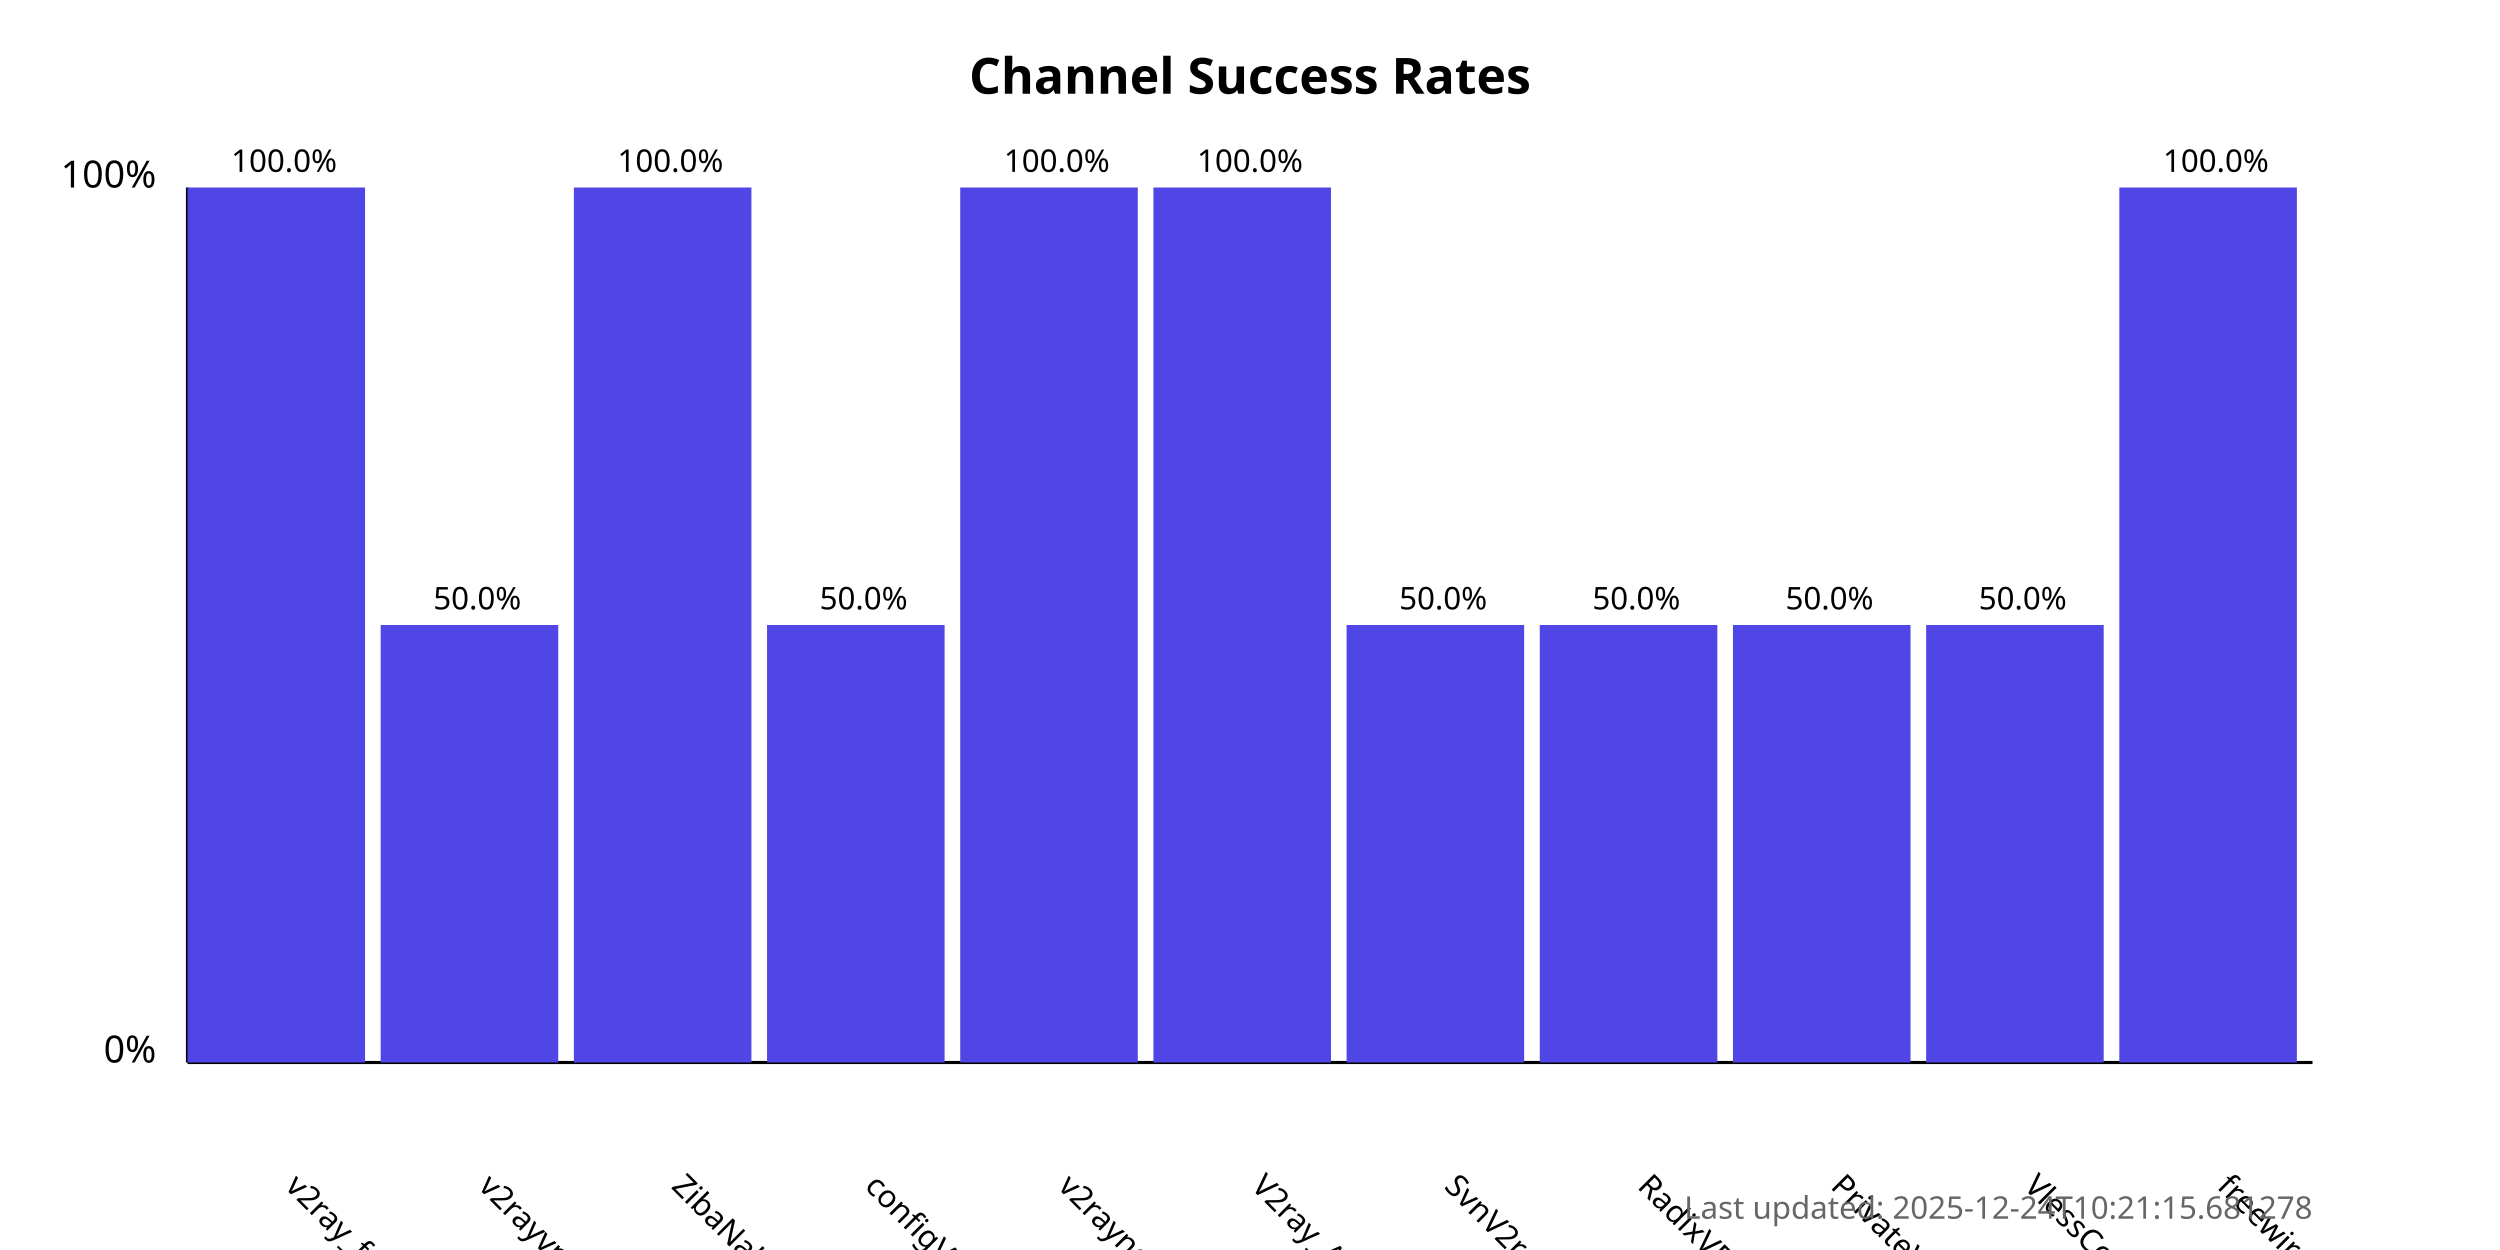
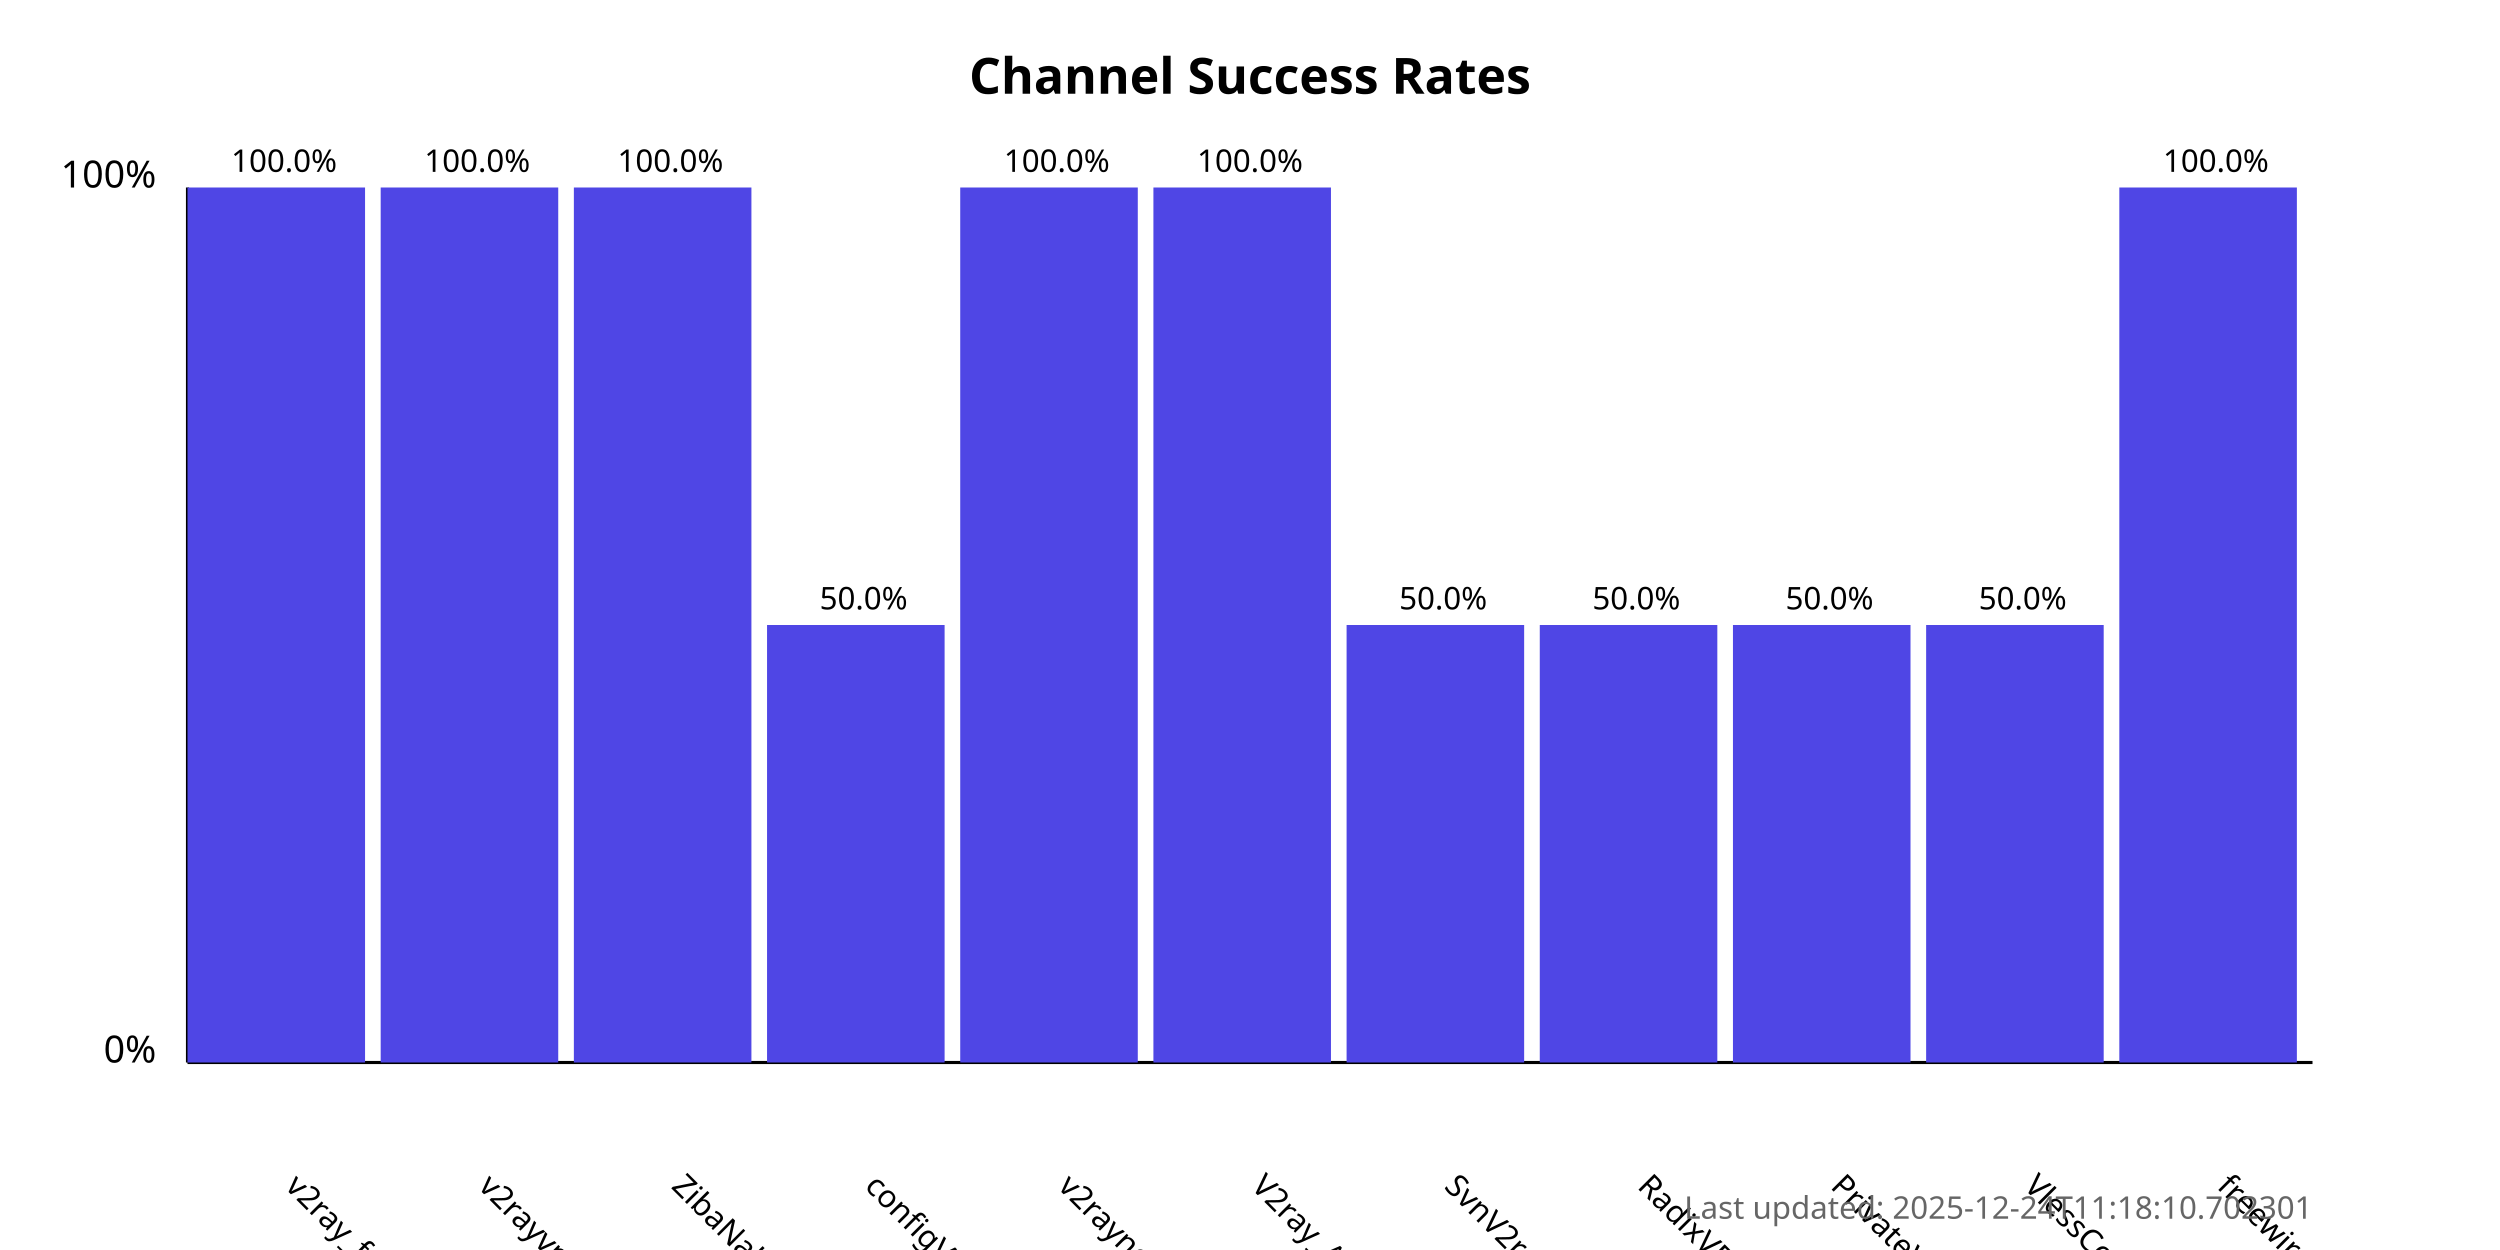
<svg xmlns="http://www.w3.org/2000/svg" width="800" height="400">
  <style>
            .chart-title { font: bold 16px sans-serif; }
            .axis-label { font: 12px sans-serif; }
            .tick-label { font: 10px sans-serif; }
            .bar { fill: #4f46e5; }
            .bar:hover { fill: #6366f1; }
            .timestamp { font: 10px sans-serif; fill: #666; }
        </style>
  <text x="400.0" y="30" text-anchor="middle" class="chart-title">
            Channel Success Rates
        </text>
  <line x1="60" y1="340" x2="60" y2="60" stroke="black" stroke-width="1" />
  <line x1="60" y1="340" x2="740" y2="340" stroke="black" stroke-width="1" />
  <text x="50" y="340" text-anchor="end" class="axis-label">0%</text>
  <text x="50" y="60" text-anchor="end" class="axis-label">100%</text>
  <g>
    <rect x="60" y="60.0" width="56.818" height="280.0" class="bar" />
    <text x="90.909" y="380" transform="rotate(45, 90.90909, 380)" text-anchor="start" class="tick-label">
                v2ray_free_conf
            </text>
    <text x="90.909" y="55.0" text-anchor="middle" class="tick-label">
                100.0%
            </text>
  </g>
  <g>
-     <rect x="121.818" y="200.0" width="56.818" height="140.0" class="bar" />
+     <rect x="121.818" y="60.0" width="56.818" height="280.0" class="bar" />
    <text x="152.727" y="380" transform="rotate(45, 152.7273, 380)" text-anchor="start" class="tick-label">
                v2rayvpno
            </text>
-     <text x="152.727" y="195.0" text-anchor="middle" class="tick-label">
-                 50.0%
+     <text x="152.727" y="55.0" text-anchor="middle" class="tick-label">
+                 100.0%
            </text>
  </g>
  <g>
    <rect x="183.636" y="60.0" width="56.818" height="280.0" class="bar" />
    <text x="214.545" y="380" transform="rotate(45, 214.5455, 380)" text-anchor="start" class="tick-label">
                ZibaNabz
            </text>
    <text x="214.545" y="55.0" text-anchor="middle" class="tick-label">
                100.0%
            </text>
  </g>
  <g>
    <rect x="245.455" y="200.0" width="56.818" height="140.0" class="bar" />
    <text x="276.364" y="380" transform="rotate(45, 276.3636, 380)" text-anchor="start" class="tick-label">
                configV2rayForFree
            </text>
    <text x="276.364" y="195.0" text-anchor="middle" class="tick-label">
                50.0%
            </text>
  </g>
  <g>
    <rect x="307.273" y="60.0" width="56.818" height="280.0" class="bar" />
    <text x="338.182" y="380" transform="rotate(45, 338.1818, 380)" text-anchor="start" class="tick-label">
                v2rayngvpn
            </text>
    <text x="338.182" y="55.0" text-anchor="middle" class="tick-label">
                100.0%
            </text>
  </g>
  <g>
    <rect x="369.091" y="60.0" width="56.818" height="280.0" class="bar" />
    <text x="400.0" y="380" transform="rotate(45, 400.0, 380)" text-anchor="start" class="tick-label">
                V2ray_Alpha
            </text>
    <text x="400.0" y="55.0" text-anchor="middle" class="tick-label">
                100.0%
            </text>
  </g>
  <g>
    <rect x="430.909" y="200.0" width="56.818" height="140.0" class="bar" />
    <text x="461.818" y="380" transform="rotate(45, 461.8182, 380)" text-anchor="start" class="tick-label">
                SvnV2ray
            </text>
    <text x="461.818" y="195.0" text-anchor="middle" class="tick-label">
                50.0%
            </text>
  </g>
  <g>
    <rect x="492.727" y="200.0" width="56.818" height="140.0" class="bar" />
    <text x="523.636" y="380" transform="rotate(45, 523.6364, 380)" text-anchor="start" class="tick-label">
                RadixVPN
            </text>
    <text x="523.636" y="195.0" text-anchor="middle" class="tick-label">
                50.0%
            </text>
  </g>
  <g>
    <rect x="554.545" y="200.0" width="56.818" height="140.0" class="bar" />
    <text x="585.455" y="380" transform="rotate(45, 585.4545, 380)" text-anchor="start" class="tick-label">
                PrivateVPNs
            </text>
    <text x="585.455" y="195.0" text-anchor="middle" class="tick-label">
                50.0%
            </text>
  </g>
  <g>
    <rect x="616.364" y="200.0" width="56.818" height="140.0" class="bar" />
    <text x="647.273" y="380" transform="rotate(45, 647.2727, 380)" text-anchor="start" class="tick-label">
                VlessConfig
            </text>
    <text x="647.273" y="195.0" text-anchor="middle" class="tick-label">
                50.0%
            </text>
  </g>
  <g>
    <rect x="678.182" y="60.0" width="56.818" height="280.0" class="bar" />
    <text x="709.091" y="380" transform="rotate(45, 709.0909, 380)" text-anchor="start" class="tick-label">
                freewireguard
            </text>
    <text x="709.091" y="55.0" text-anchor="middle" class="tick-label">
                100.0%
            </text>
  </g>
  <text x="740" y="390" text-anchor="end" class="timestamp">
-             Last updated: 2025-12-24T10:21:15.681278
+             Last updated: 2025-12-24T11:18:10.702301
        </text>
</svg>
